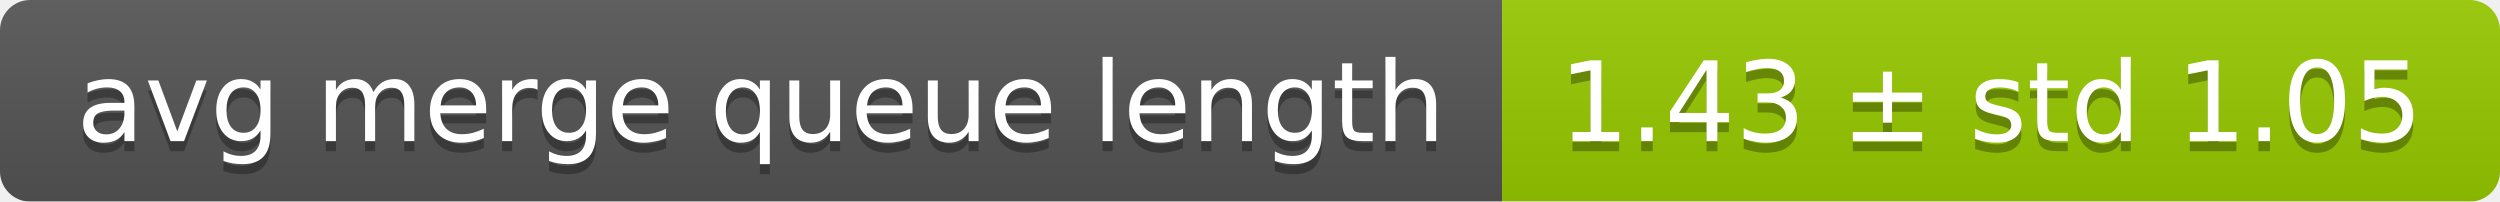
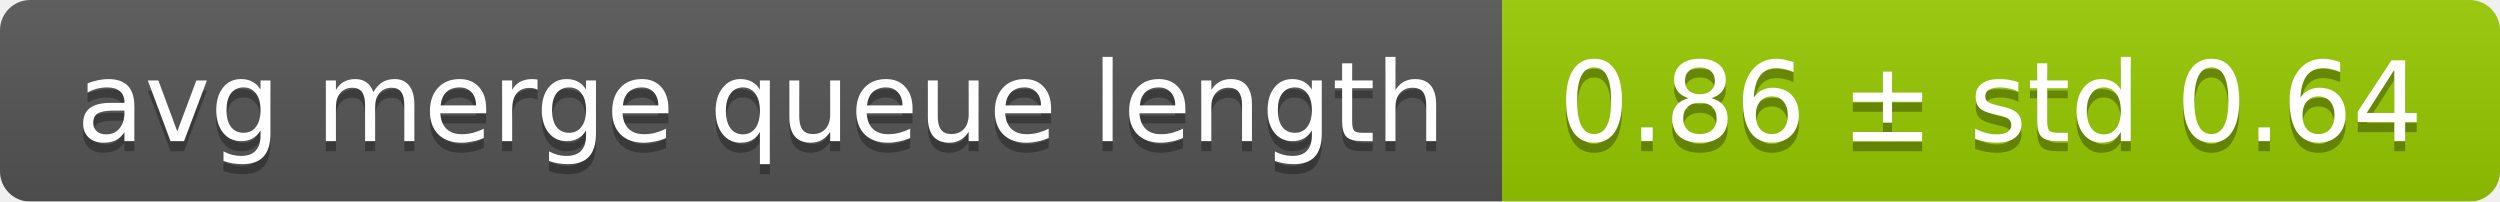
<svg xmlns="http://www.w3.org/2000/svg" width="248" height="20">
  <linearGradient id="smooth" x2="0" y2="100%">
    <stop offset="0" stop-color="#bbb" stop-opacity=".1" />
    <stop offset="1" stop-opacity=".1" />
  </linearGradient>
  <mask id="round">
    <rect width="248" height="20" rx="3" fill="#fff" />
  </mask>
  <g mask="url(#round)">
    <rect width="149" height="20" fill="#555" />
    <rect x="149" width="99" height="20" fill="#97ca00" />
    <rect width="248" height="20" fill="url(#smooth)" />
  </g>
  <g fill="#fff" text-anchor="middle" font-family="DejaVu Sans,Verdana,Geneva,sans-serif" font-size="11">
    <text x="75.5" y="15" fill="#010101" fill-opacity=".3">avg merge queue length</text>
    <text x="75.5" y="14">avg merge queue length</text>
-     <text x="197.5" y="15" fill="#010101" fill-opacity=".3">1.43 ± std 1.05</text>
-     <text x="197.5" y="14">1.43 ± std 1.05</text>
+     <text x="197.5" y="15" fill="#010101" fill-opacity=".3">0.86 ± std 0.64</text>
+     <text x="197.5" y="14">0.86 ± std 0.64</text>
  </g>
</svg>
